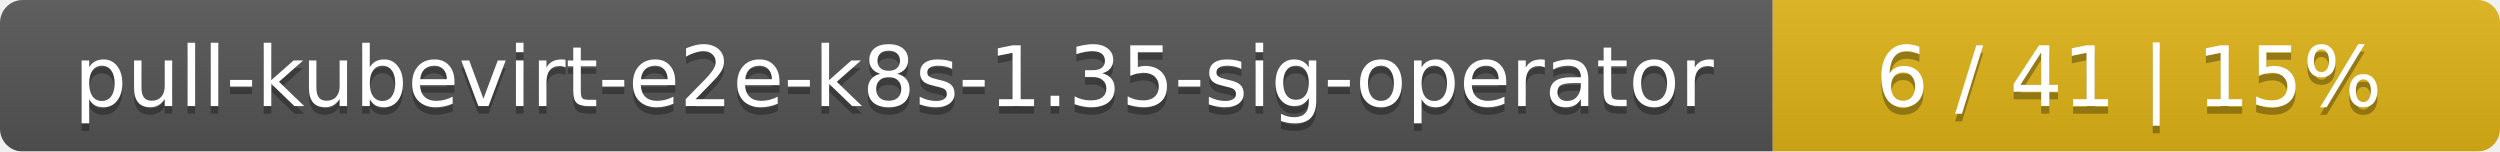
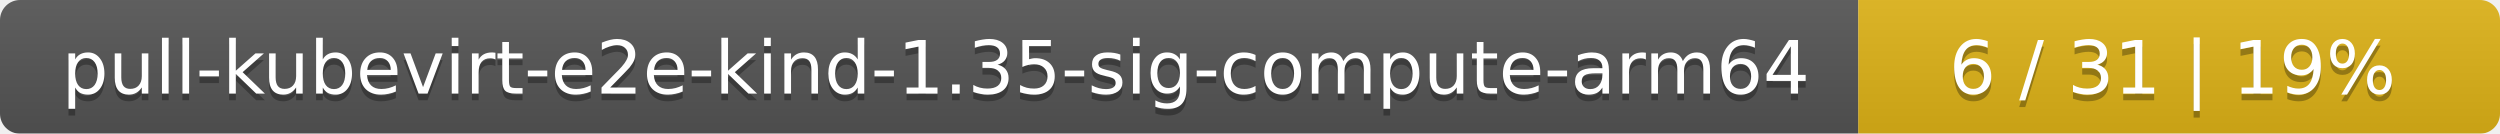
- <svg xmlns="http://www.w3.org/2000/svg" width="330" height="20">
+ <svg xmlns="http://www.w3.org/2000/svg" width="374" height="20">
  <linearGradient id="smooth" x2="0" y2="100%">
    <stop offset="0" stop-color="#bbb" stop-opacity=".1" />
    <stop offset="1" stop-opacity=".1" />
  </linearGradient>
  <mask id="round">
-     <rect width="330" height="20" rx="3" fill="#fff" />
+     <rect width="374" height="20" rx="3" fill="#fff" />
  </mask>
  <g mask="url(#round)">
-     <rect width="234" height="20" fill="#555" />
-     <rect x="234" width="96" height="20" fill="#dfb317" />
-     <rect width="330" height="20" fill="url(#smooth)" />
+     <rect width="278" height="20" fill="#555" />
+     <rect x="278" width="96" height="20" fill="#dfb317" />
+     <rect width="374" height="20" fill="url(#smooth)" />
  </g>
  <g fill="#fff" text-anchor="middle" font-family="DejaVu Sans,Verdana,Geneva,sans-serif" font-size="11">
-     <text x="118" y="15" fill="#010101" fill-opacity=".3">pull-kubevirt-e2e-k8s-1.35-sig-operator</text>
-     <text x="118" y="14">pull-kubevirt-e2e-k8s-1.35-sig-operator</text>
-     <text x="281" y="15" fill="#010101" fill-opacity=".3">6 / 41    |    15%</text>
-     <text x="281" y="14">6 / 41    |    15%</text>
+     <text x="140" y="15" fill="#010101" fill-opacity=".3">pull-kubevirt-e2e-kind-1.35-sig-compute-arm64</text>
+     <text x="140" y="14">pull-kubevirt-e2e-kind-1.35-sig-compute-arm64</text>
+     <text x="325" y="15" fill="#010101" fill-opacity=".3">6 / 31    |    19%</text>
+     <text x="325" y="14">6 / 31    |    19%</text>
  </g>
</svg>
